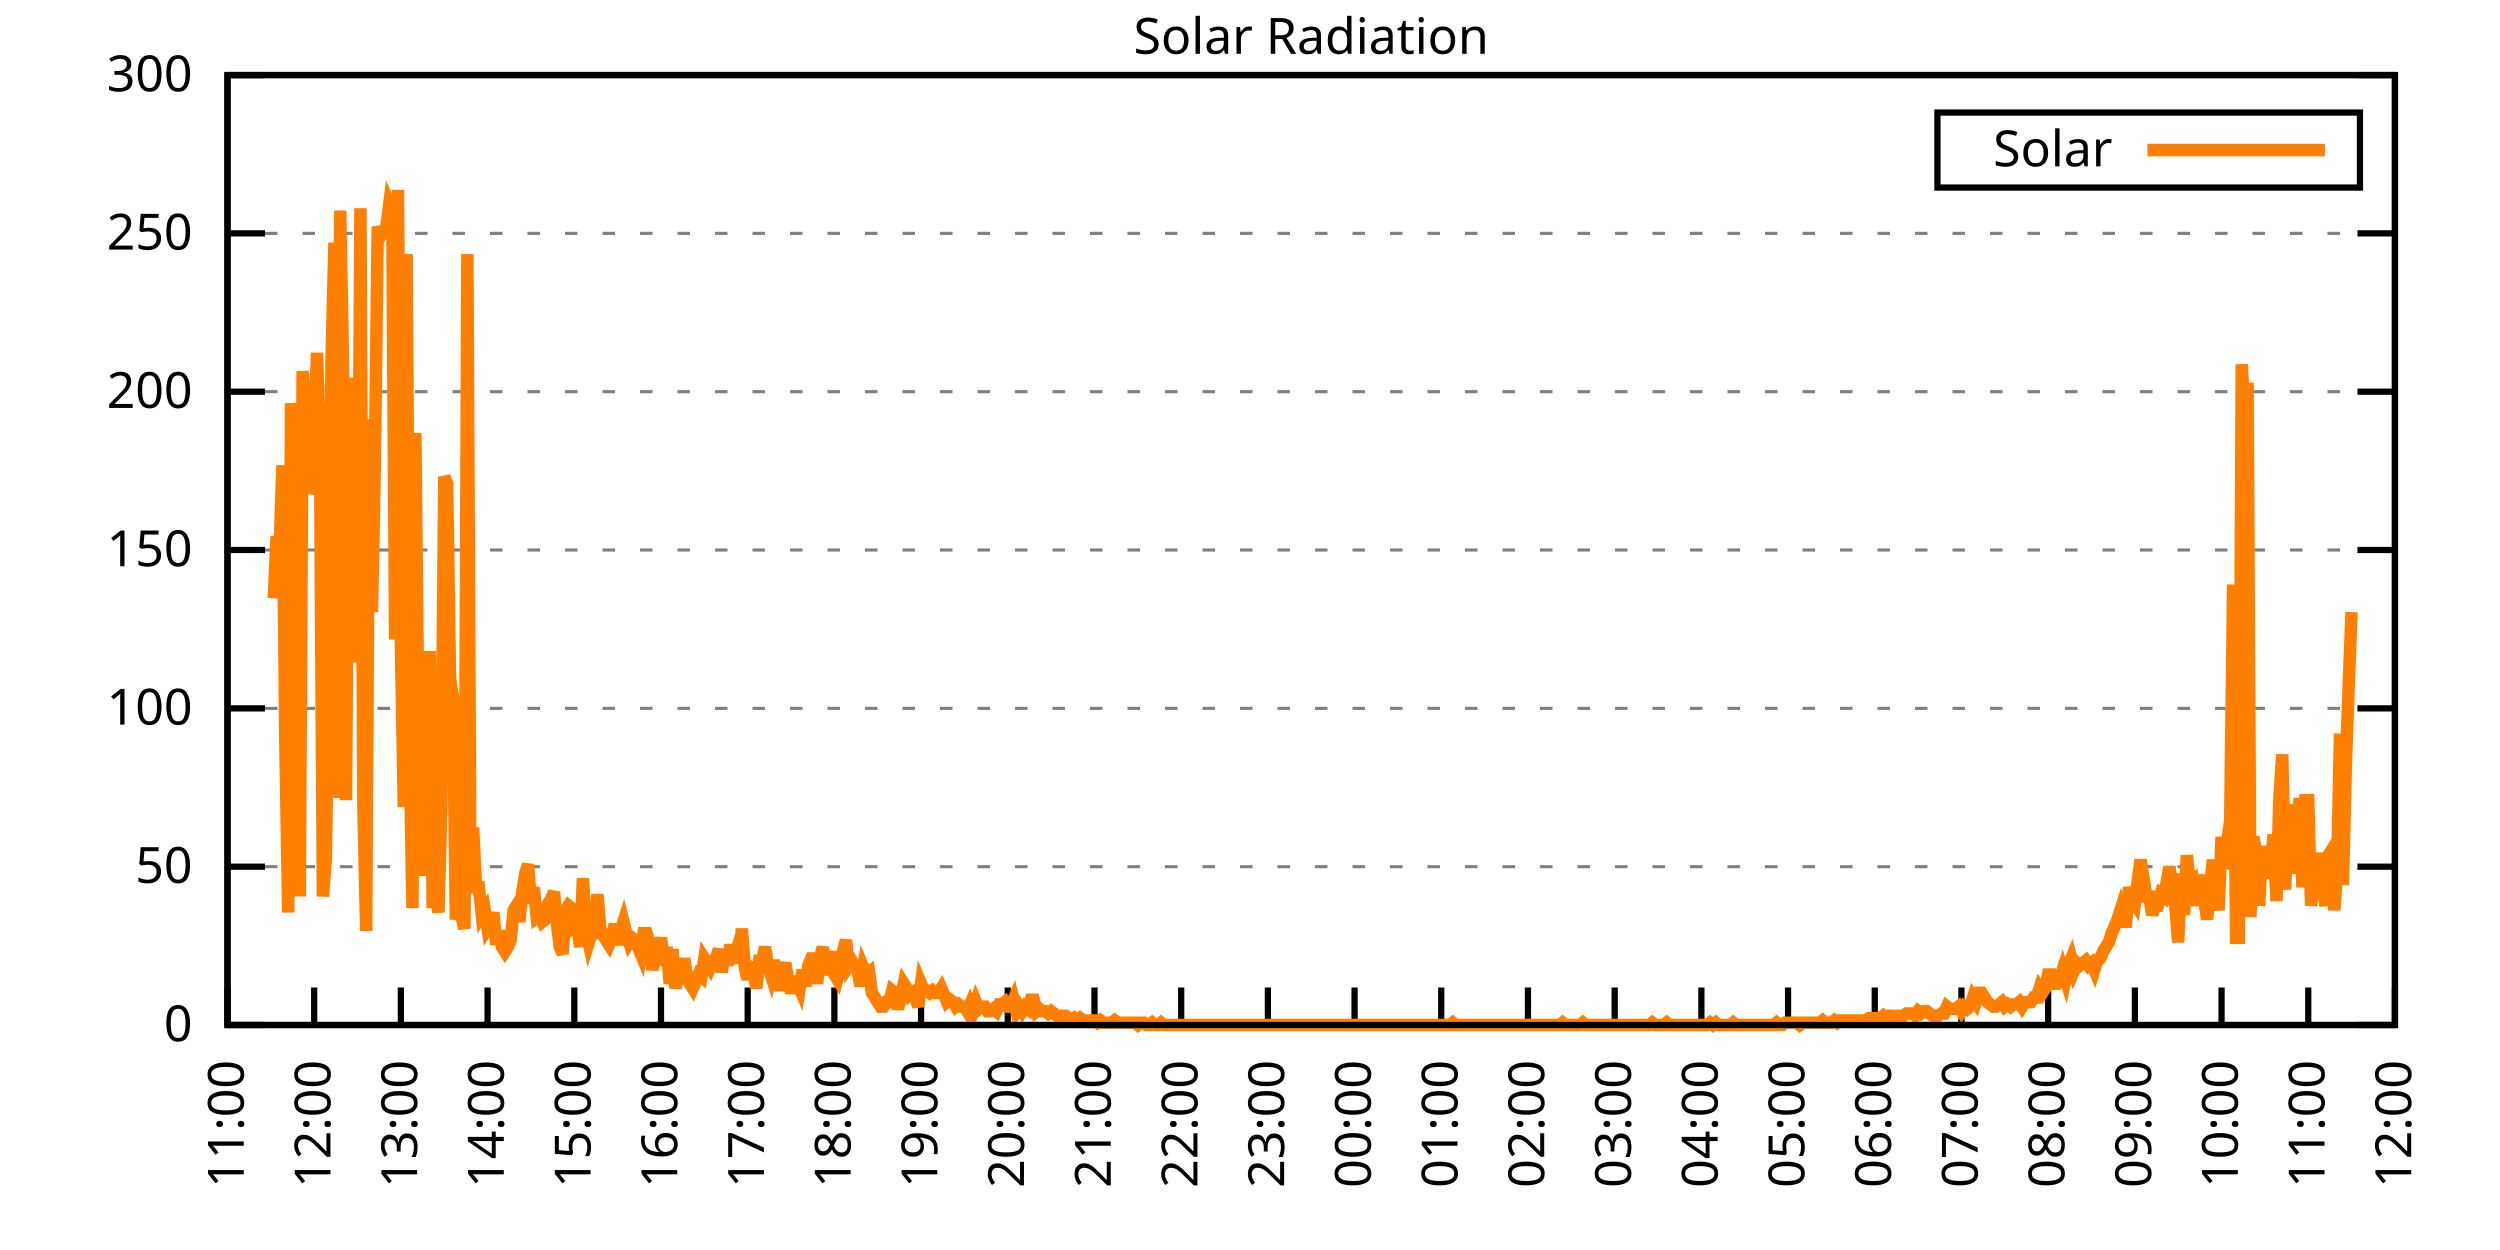
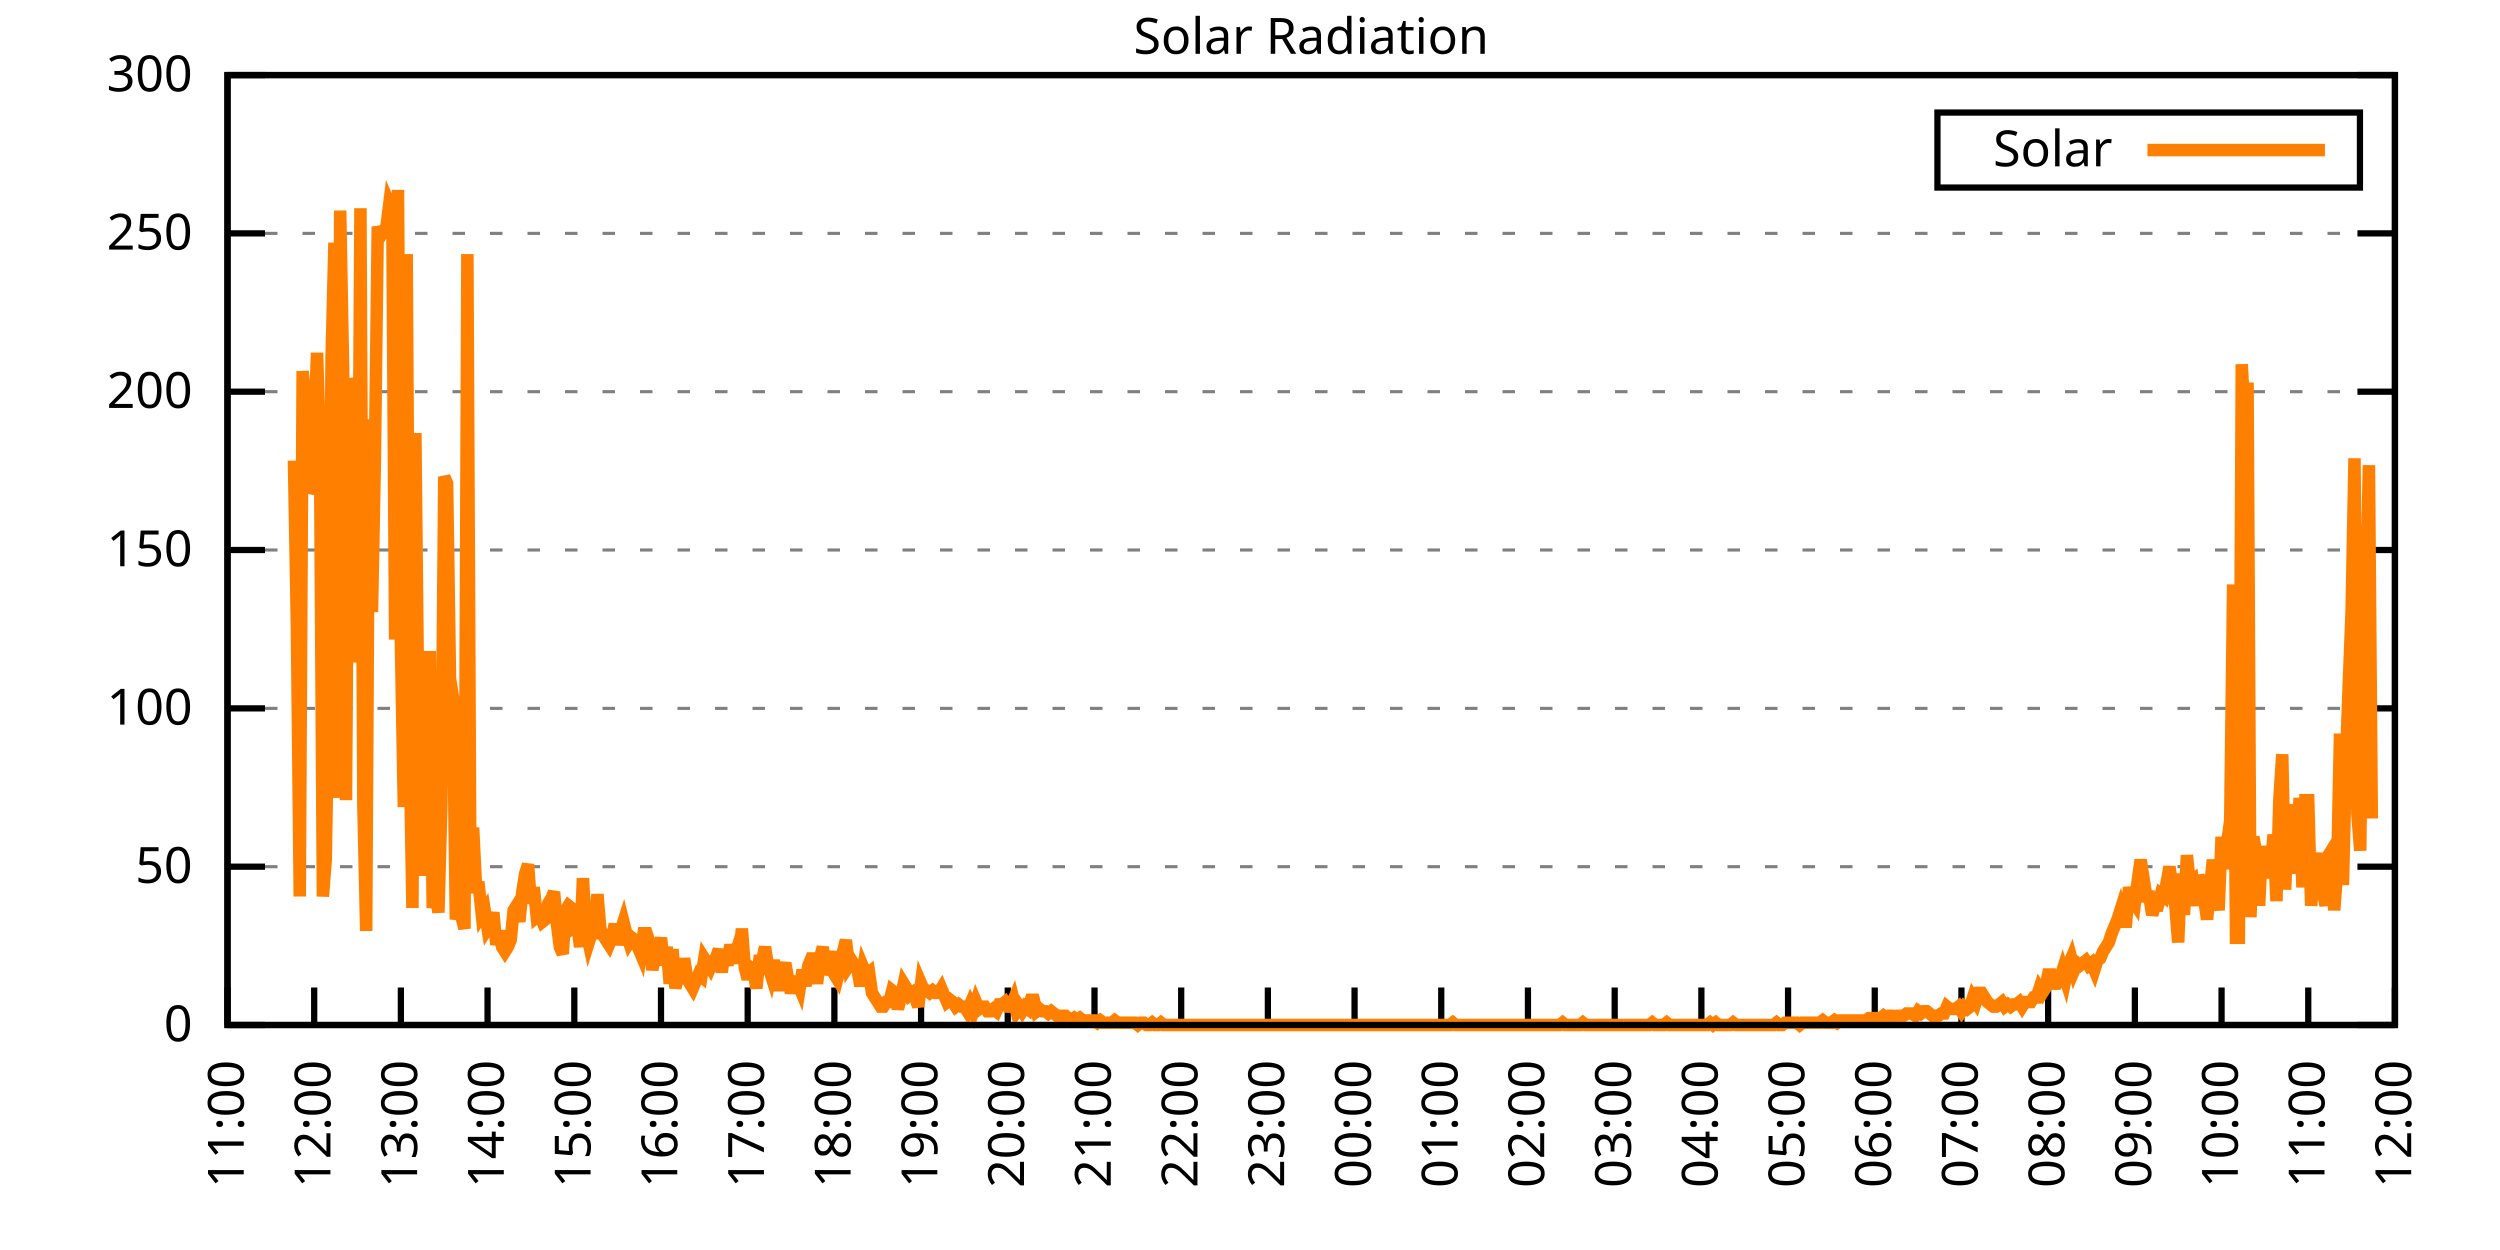
<svg xmlns="http://www.w3.org/2000/svg" xmlns:xlink="http://www.w3.org/1999/xlink" width="400" height="200" viewBox="0 0 400 200">
  <g id="gnuplot_canvas">
    <rect x="0" y="0" width="400" height="200" fill="none" />
    <defs>
      <circle id="gpDot" r="0.5" stroke-width="0.5" stroke="currentColor" />
      <path id="gpPt0" stroke-width="0.333" stroke="currentColor" d="M-1,0 h2 M0,-1 v2" />
      <path id="gpPt1" stroke-width="0.333" stroke="currentColor" d="M-1,-1 L1,1 M1,-1 L-1,1" />
      <path id="gpPt2" stroke-width="0.333" stroke="currentColor" d="M-1,0 L1,0 M0,-1 L0,1 M-1,-1 L1,1 M-1,1 L1,-1" />
      <rect id="gpPt3" stroke-width="0.333" stroke="currentColor" x="-1" y="-1" width="2" height="2" />
      <rect id="gpPt4" stroke-width="0.333" stroke="currentColor" fill="currentColor" x="-1" y="-1" width="2" height="2" />
      <circle id="gpPt5" stroke-width="0.333" stroke="currentColor" cx="0" cy="0" r="1" />
      <use xlink:href="#gpPt5" id="gpPt6" fill="currentColor" stroke="none" />
      <path id="gpPt7" stroke-width="0.333" stroke="currentColor" d="M0,-1.33 L-1.33,0.67 L1.33,0.67 z" />
      <use xlink:href="#gpPt7" id="gpPt8" fill="currentColor" stroke="none" />
      <use xlink:href="#gpPt7" id="gpPt9" stroke="currentColor" transform="rotate(180)" />
      <use xlink:href="#gpPt9" id="gpPt10" fill="currentColor" stroke="none" />
      <use xlink:href="#gpPt3" id="gpPt11" stroke="currentColor" transform="rotate(45)" />
      <use xlink:href="#gpPt11" id="gpPt12" fill="currentColor" stroke="none" />
      <path id="gpPt13" stroke-width="0.333" stroke="currentColor" d="M0,1.330 L1.265,0.411 L0.782,-1.067 L-0.782,-1.076 L-1.265,0.411 z" />
      <use xlink:href="#gpPt13" id="gpPt14" fill="currentColor" stroke="none" />
      <filter id="textbox" filterUnits="objectBoundingBox" x="0" y="0" height="1" width="1">
        <feFlood flood-color="white" flood-opacity="1" result="bgnd" />
        <feComposite in="SourceGraphic" in2="bgnd" operator="atop" />
      </filter>
      <filter id="greybox" filterUnits="objectBoundingBox" x="0" y="0" height="1" width="1">
        <feFlood flood-color="lightgrey" flood-opacity="1" result="grey" />
        <feComposite in="SourceGraphic" in2="grey" operator="atop" />
      </filter>
    </defs>
    <g fill="none" color="white" stroke="currentColor" stroke-width="1.00" stroke-linecap="butt" stroke-linejoin="miter">
</g>
    <g fill="none" color="black" stroke="currentColor" stroke-width="1.00" stroke-linecap="butt" stroke-linejoin="miter">
      <g stroke="none" shape-rendering="crispEdges">
        <polygon fill="rgb(255, 255, 255)" points="36.40,164.00 383.18,164.00 383.18,12.02 36.40,12.02 " />
      </g>
    </g>
    <g fill="none" color="black" stroke="currentColor" stroke-width="1.00" stroke-linecap="butt" stroke-linejoin="miter">
</g>
    <g fill="none" color="black" stroke="black" stroke-width="0.50" stroke-linecap="butt" stroke-linejoin="miter">
</g>
    <g fill="none" color="gray" stroke="currentColor" stroke-width="0.50" stroke-linecap="butt" stroke-linejoin="miter">
      <path stroke="gray" stroke-dasharray="2,4" class="gridline" d="M36.40,164.00 L383.19,164.00  " />
    </g>
    <g fill="none" color="gray" stroke="gray" stroke-width="1.00" stroke-linecap="butt" stroke-linejoin="miter">
</g>
    <g fill="none" color="black" stroke="currentColor" stroke-width="1.00" stroke-linecap="butt" stroke-linejoin="miter">
      <path stroke="black" d="M36.40,164.00 L42.40,164.00 M383.19,164.00 L377.19,164.00  " />
      <g transform="translate(30.80,166.60)" stroke="none" fill="black" font-family="Sans" font-size="8.00" text-anchor="end">
        <text>
          <tspan font-family="Sans"> 0</tspan>
        </text>
      </g>
    </g>
    <g fill="none" color="black" stroke="currentColor" stroke-width="1.00" stroke-linecap="butt" stroke-linejoin="miter">
</g>
    <g fill="none" color="black" stroke="black" stroke-width="0.50" stroke-linecap="butt" stroke-linejoin="miter">
</g>
    <g fill="none" color="gray" stroke="currentColor" stroke-width="0.50" stroke-linecap="butt" stroke-linejoin="miter">
      <path stroke="gray" stroke-dasharray="2,4" class="gridline" d="M36.40,138.67 L383.19,138.67  " />
    </g>
    <g fill="none" color="gray" stroke="gray" stroke-width="1.00" stroke-linecap="butt" stroke-linejoin="miter">
</g>
    <g fill="none" color="black" stroke="currentColor" stroke-width="1.00" stroke-linecap="butt" stroke-linejoin="miter">
      <path stroke="black" d="M36.40,138.67 L42.40,138.67 M383.19,138.67 L377.19,138.67  " />
      <g transform="translate(30.80,141.27)" stroke="none" fill="black" font-family="Sans" font-size="8.00" text-anchor="end">
        <text>
          <tspan font-family="Sans"> 50</tspan>
        </text>
      </g>
    </g>
    <g fill="none" color="black" stroke="currentColor" stroke-width="1.00" stroke-linecap="butt" stroke-linejoin="miter">
</g>
    <g fill="none" color="black" stroke="black" stroke-width="0.50" stroke-linecap="butt" stroke-linejoin="miter">
</g>
    <g fill="none" color="gray" stroke="currentColor" stroke-width="0.50" stroke-linecap="butt" stroke-linejoin="miter">
      <path stroke="gray" stroke-dasharray="2,4" class="gridline" d="M36.40,113.34 L383.19,113.34  " />
    </g>
    <g fill="none" color="gray" stroke="gray" stroke-width="1.00" stroke-linecap="butt" stroke-linejoin="miter">
</g>
    <g fill="none" color="black" stroke="currentColor" stroke-width="1.00" stroke-linecap="butt" stroke-linejoin="miter">
      <path stroke="black" d="M36.40,113.34 L42.40,113.34 M383.19,113.34 L377.19,113.34  " />
      <g transform="translate(30.80,115.94)" stroke="none" fill="black" font-family="Sans" font-size="8.00" text-anchor="end">
        <text>
          <tspan font-family="Sans"> 100</tspan>
        </text>
      </g>
    </g>
    <g fill="none" color="black" stroke="currentColor" stroke-width="1.00" stroke-linecap="butt" stroke-linejoin="miter">
</g>
    <g fill="none" color="black" stroke="black" stroke-width="0.50" stroke-linecap="butt" stroke-linejoin="miter">
</g>
    <g fill="none" color="gray" stroke="currentColor" stroke-width="0.50" stroke-linecap="butt" stroke-linejoin="miter">
      <path stroke="gray" stroke-dasharray="2,4" class="gridline" d="M36.40,88.00 L383.19,88.00  " />
    </g>
    <g fill="none" color="gray" stroke="gray" stroke-width="1.00" stroke-linecap="butt" stroke-linejoin="miter">
</g>
    <g fill="none" color="black" stroke="currentColor" stroke-width="1.00" stroke-linecap="butt" stroke-linejoin="miter">
      <path stroke="black" d="M36.40,88.00 L42.40,88.00 M383.19,88.00 L377.19,88.00  " />
      <g transform="translate(30.80,90.60)" stroke="none" fill="black" font-family="Sans" font-size="8.00" text-anchor="end">
        <text>
          <tspan font-family="Sans"> 150</tspan>
        </text>
      </g>
    </g>
    <g fill="none" color="black" stroke="currentColor" stroke-width="1.00" stroke-linecap="butt" stroke-linejoin="miter">
</g>
    <g fill="none" color="black" stroke="black" stroke-width="0.50" stroke-linecap="butt" stroke-linejoin="miter">
</g>
    <g fill="none" color="gray" stroke="currentColor" stroke-width="0.50" stroke-linecap="butt" stroke-linejoin="miter">
      <path stroke="gray" stroke-dasharray="2,4" class="gridline" d="M36.40,62.67 L383.19,62.67  " />
    </g>
    <g fill="none" color="gray" stroke="gray" stroke-width="1.00" stroke-linecap="butt" stroke-linejoin="miter">
</g>
    <g fill="none" color="black" stroke="currentColor" stroke-width="1.00" stroke-linecap="butt" stroke-linejoin="miter">
      <path stroke="black" d="M36.40,62.67 L42.40,62.67 M383.19,62.67 L377.19,62.67  " />
      <g transform="translate(30.80,65.27)" stroke="none" fill="black" font-family="Sans" font-size="8.00" text-anchor="end">
        <text>
          <tspan font-family="Sans"> 200</tspan>
        </text>
      </g>
    </g>
    <g fill="none" color="black" stroke="currentColor" stroke-width="1.00" stroke-linecap="butt" stroke-linejoin="miter">
</g>
    <g fill="none" color="black" stroke="black" stroke-width="0.50" stroke-linecap="butt" stroke-linejoin="miter">
</g>
    <g fill="none" color="gray" stroke="currentColor" stroke-width="0.50" stroke-linecap="butt" stroke-linejoin="miter">
      <path stroke="gray" stroke-dasharray="2,4" class="gridline" d="M36.40,37.34 L383.19,37.34  " />
    </g>
    <g fill="none" color="gray" stroke="gray" stroke-width="1.00" stroke-linecap="butt" stroke-linejoin="miter">
</g>
    <g fill="none" color="black" stroke="currentColor" stroke-width="1.00" stroke-linecap="butt" stroke-linejoin="miter">
      <path stroke="black" d="M36.40,37.34 L42.40,37.34 M383.19,37.34 L377.19,37.34  " />
      <g transform="translate(30.80,39.94)" stroke="none" fill="black" font-family="Sans" font-size="8.00" text-anchor="end">
        <text>
          <tspan font-family="Sans"> 250</tspan>
        </text>
      </g>
    </g>
    <g fill="none" color="black" stroke="currentColor" stroke-width="1.00" stroke-linecap="butt" stroke-linejoin="miter">
</g>
    <g fill="none" color="black" stroke="black" stroke-width="0.50" stroke-linecap="butt" stroke-linejoin="miter">
</g>
    <g fill="none" color="gray" stroke="currentColor" stroke-width="0.50" stroke-linecap="butt" stroke-linejoin="miter">
      <path stroke="gray" stroke-dasharray="2,4" class="gridline" d="M36.40,12.01 L383.19,12.01  " />
    </g>
    <g fill="none" color="gray" stroke="gray" stroke-width="1.00" stroke-linecap="butt" stroke-linejoin="miter">
</g>
    <g fill="none" color="black" stroke="currentColor" stroke-width="1.00" stroke-linecap="butt" stroke-linejoin="miter">
      <path stroke="black" d="M36.40,12.01 L42.40,12.01 M383.19,12.01 L377.19,12.01  " />
      <g transform="translate(30.80,14.61)" stroke="none" fill="black" font-family="Sans" font-size="8.00" text-anchor="end">
        <text>
          <tspan font-family="Sans"> 300</tspan>
        </text>
      </g>
    </g>
    <g fill="none" color="black" stroke="currentColor" stroke-width="1.00" stroke-linecap="butt" stroke-linejoin="miter">
      <path stroke="black" d="M36.40,164.00 L36.40,158.00  " />
      <g transform="translate(39.00,169.60) rotate(270.00)" stroke="none" fill="black" font-family="Sans" font-size="8.00" text-anchor="end">
        <text>
          <tspan font-family="Sans">11:00</tspan>
        </text>
      </g>
    </g>
    <g fill="none" color="black" stroke="currentColor" stroke-width="1.00" stroke-linecap="butt" stroke-linejoin="miter">
      <path stroke="black" d="M50.27,164.00 L50.27,158.00  " />
      <g transform="translate(52.87,169.60) rotate(270.00)" stroke="none" fill="black" font-family="Sans" font-size="8.00" text-anchor="end">
        <text>
          <tspan font-family="Sans">12:00</tspan>
        </text>
      </g>
    </g>
    <g fill="none" color="black" stroke="currentColor" stroke-width="1.00" stroke-linecap="butt" stroke-linejoin="miter">
      <path stroke="black" d="M64.14,164.00 L64.14,158.00  " />
      <g transform="translate(66.74,169.60) rotate(270.00)" stroke="none" fill="black" font-family="Sans" font-size="8.00" text-anchor="end">
        <text>
          <tspan font-family="Sans">13:00</tspan>
        </text>
      </g>
    </g>
    <g fill="none" color="black" stroke="currentColor" stroke-width="1.00" stroke-linecap="butt" stroke-linejoin="miter">
      <path stroke="black" d="M78.01,164.00 L78.01,158.00  " />
      <g transform="translate(80.61,169.60) rotate(270.00)" stroke="none" fill="black" font-family="Sans" font-size="8.00" text-anchor="end">
        <text>
          <tspan font-family="Sans">14:00</tspan>
        </text>
      </g>
    </g>
    <g fill="none" color="black" stroke="currentColor" stroke-width="1.00" stroke-linecap="butt" stroke-linejoin="miter">
      <path stroke="black" d="M91.89,164.00 L91.89,158.00  " />
      <g transform="translate(94.49,169.60) rotate(270.00)" stroke="none" fill="black" font-family="Sans" font-size="8.00" text-anchor="end">
        <text>
          <tspan font-family="Sans">15:00</tspan>
        </text>
      </g>
    </g>
    <g fill="none" color="black" stroke="currentColor" stroke-width="1.00" stroke-linecap="butt" stroke-linejoin="miter">
      <path stroke="black" d="M105.76,164.00 L105.76,158.00  " />
      <g transform="translate(108.36,169.60) rotate(270.00)" stroke="none" fill="black" font-family="Sans" font-size="8.00" text-anchor="end">
        <text>
          <tspan font-family="Sans">16:00</tspan>
        </text>
      </g>
    </g>
    <g fill="none" color="black" stroke="currentColor" stroke-width="1.00" stroke-linecap="butt" stroke-linejoin="miter">
      <path stroke="black" d="M119.63,164.00 L119.63,158.00  " />
      <g transform="translate(122.23,169.60) rotate(270.00)" stroke="none" fill="black" font-family="Sans" font-size="8.00" text-anchor="end">
        <text>
          <tspan font-family="Sans">17:00</tspan>
        </text>
      </g>
    </g>
    <g fill="none" color="black" stroke="currentColor" stroke-width="1.00" stroke-linecap="butt" stroke-linejoin="miter">
      <path stroke="black" d="M133.50,164.00 L133.50,158.00  " />
      <g transform="translate(136.10,169.60) rotate(270.00)" stroke="none" fill="black" font-family="Sans" font-size="8.00" text-anchor="end">
        <text>
          <tspan font-family="Sans">18:00</tspan>
        </text>
      </g>
    </g>
    <g fill="none" color="black" stroke="currentColor" stroke-width="1.00" stroke-linecap="butt" stroke-linejoin="miter">
      <path stroke="black" d="M147.37,164.00 L147.37,158.00  " />
      <g transform="translate(149.97,169.60) rotate(270.00)" stroke="none" fill="black" font-family="Sans" font-size="8.00" text-anchor="end">
        <text>
          <tspan font-family="Sans">19:00</tspan>
        </text>
      </g>
    </g>
    <g fill="none" color="black" stroke="currentColor" stroke-width="1.00" stroke-linecap="butt" stroke-linejoin="miter">
      <path stroke="black" d="M161.24,164.00 L161.24,158.00  " />
      <g transform="translate(163.84,169.60) rotate(270.00)" stroke="none" fill="black" font-family="Sans" font-size="8.00" text-anchor="end">
        <text>
          <tspan font-family="Sans">20:00</tspan>
        </text>
      </g>
    </g>
    <g fill="none" color="black" stroke="currentColor" stroke-width="1.00" stroke-linecap="butt" stroke-linejoin="miter">
      <path stroke="black" d="M175.12,164.00 L175.12,158.00  " />
      <g transform="translate(177.72,169.60) rotate(270.00)" stroke="none" fill="black" font-family="Sans" font-size="8.00" text-anchor="end">
        <text>
          <tspan font-family="Sans">21:00</tspan>
        </text>
      </g>
    </g>
    <g fill="none" color="black" stroke="currentColor" stroke-width="1.00" stroke-linecap="butt" stroke-linejoin="miter">
      <path stroke="black" d="M188.99,164.00 L188.99,158.00  " />
      <g transform="translate(191.59,169.60) rotate(270.00)" stroke="none" fill="black" font-family="Sans" font-size="8.00" text-anchor="end">
        <text>
          <tspan font-family="Sans">22:00</tspan>
        </text>
      </g>
    </g>
    <g fill="none" color="black" stroke="currentColor" stroke-width="1.00" stroke-linecap="butt" stroke-linejoin="miter">
      <path stroke="black" d="M202.86,164.00 L202.86,158.00  " />
      <g transform="translate(205.46,169.60) rotate(270.00)" stroke="none" fill="black" font-family="Sans" font-size="8.00" text-anchor="end">
        <text>
          <tspan font-family="Sans">23:00</tspan>
        </text>
      </g>
    </g>
    <g fill="none" color="black" stroke="currentColor" stroke-width="1.00" stroke-linecap="butt" stroke-linejoin="miter">
      <path stroke="black" d="M216.73,164.00 L216.73,158.00  " />
      <g transform="translate(219.33,169.60) rotate(270.00)" stroke="none" fill="black" font-family="Sans" font-size="8.00" text-anchor="end">
        <text>
          <tspan font-family="Sans">00:00</tspan>
        </text>
      </g>
    </g>
    <g fill="none" color="black" stroke="currentColor" stroke-width="1.00" stroke-linecap="butt" stroke-linejoin="miter">
      <path stroke="black" d="M230.60,164.00 L230.60,158.00  " />
      <g transform="translate(233.20,169.60) rotate(270.00)" stroke="none" fill="black" font-family="Sans" font-size="8.00" text-anchor="end">
        <text>
          <tspan font-family="Sans">01:00</tspan>
        </text>
      </g>
    </g>
    <g fill="none" color="black" stroke="currentColor" stroke-width="1.00" stroke-linecap="butt" stroke-linejoin="miter">
      <path stroke="black" d="M244.47,164.00 L244.47,158.00  " />
      <g transform="translate(247.07,169.60) rotate(270.00)" stroke="none" fill="black" font-family="Sans" font-size="8.00" text-anchor="end">
        <text>
          <tspan font-family="Sans">02:00</tspan>
        </text>
      </g>
    </g>
    <g fill="none" color="black" stroke="currentColor" stroke-width="1.00" stroke-linecap="butt" stroke-linejoin="miter">
      <path stroke="black" d="M258.35,164.00 L258.35,158.00  " />
      <g transform="translate(260.95,169.60) rotate(270.00)" stroke="none" fill="black" font-family="Sans" font-size="8.00" text-anchor="end">
        <text>
          <tspan font-family="Sans">03:00</tspan>
        </text>
      </g>
    </g>
    <g fill="none" color="black" stroke="currentColor" stroke-width="1.00" stroke-linecap="butt" stroke-linejoin="miter">
      <path stroke="black" d="M272.22,164.00 L272.22,158.00  " />
      <g transform="translate(274.82,169.60) rotate(270.00)" stroke="none" fill="black" font-family="Sans" font-size="8.00" text-anchor="end">
        <text>
          <tspan font-family="Sans">04:00</tspan>
        </text>
      </g>
    </g>
    <g fill="none" color="black" stroke="currentColor" stroke-width="1.00" stroke-linecap="butt" stroke-linejoin="miter">
      <path stroke="black" d="M286.09,164.00 L286.09,158.00  " />
      <g transform="translate(288.69,169.60) rotate(270.00)" stroke="none" fill="black" font-family="Sans" font-size="8.00" text-anchor="end">
        <text>
          <tspan font-family="Sans">05:00</tspan>
        </text>
      </g>
    </g>
    <g fill="none" color="black" stroke="currentColor" stroke-width="1.00" stroke-linecap="butt" stroke-linejoin="miter">
      <path stroke="black" d="M299.96,164.00 L299.96,158.00  " />
      <g transform="translate(302.56,169.60) rotate(270.00)" stroke="none" fill="black" font-family="Sans" font-size="8.00" text-anchor="end">
        <text>
          <tspan font-family="Sans">06:00</tspan>
        </text>
      </g>
    </g>
    <g fill="none" color="black" stroke="currentColor" stroke-width="1.00" stroke-linecap="butt" stroke-linejoin="miter">
      <path stroke="black" d="M313.83,164.00 L313.83,158.00  " />
      <g transform="translate(316.43,169.60) rotate(270.00)" stroke="none" fill="black" font-family="Sans" font-size="8.00" text-anchor="end">
        <text>
          <tspan font-family="Sans">07:00</tspan>
        </text>
      </g>
    </g>
    <g fill="none" color="black" stroke="currentColor" stroke-width="1.00" stroke-linecap="butt" stroke-linejoin="miter">
      <path stroke="black" d="M327.70,164.00 L327.70,158.00  " />
      <g transform="translate(330.30,169.60) rotate(270.00)" stroke="none" fill="black" font-family="Sans" font-size="8.00" text-anchor="end">
        <text>
          <tspan font-family="Sans">08:00</tspan>
        </text>
      </g>
    </g>
    <g fill="none" color="black" stroke="currentColor" stroke-width="1.00" stroke-linecap="butt" stroke-linejoin="miter">
      <path stroke="black" d="M341.58,164.00 L341.58,158.00  " />
      <g transform="translate(344.18,169.60) rotate(270.00)" stroke="none" fill="black" font-family="Sans" font-size="8.00" text-anchor="end">
        <text>
          <tspan font-family="Sans">09:00</tspan>
        </text>
      </g>
    </g>
    <g fill="none" color="black" stroke="currentColor" stroke-width="1.00" stroke-linecap="butt" stroke-linejoin="miter">
      <path stroke="black" d="M355.45,164.00 L355.45,158.00  " />
      <g transform="translate(358.05,169.60) rotate(270.00)" stroke="none" fill="black" font-family="Sans" font-size="8.00" text-anchor="end">
        <text>
          <tspan font-family="Sans">10:00</tspan>
        </text>
      </g>
    </g>
    <g fill="none" color="black" stroke="currentColor" stroke-width="1.00" stroke-linecap="butt" stroke-linejoin="miter">
      <path stroke="black" d="M369.32,164.00 L369.32,158.00  " />
      <g transform="translate(371.92,169.60) rotate(270.00)" stroke="none" fill="black" font-family="Sans" font-size="8.00" text-anchor="end">
        <text>
          <tspan font-family="Sans">11:00</tspan>
        </text>
      </g>
    </g>
    <g fill="none" color="black" stroke="currentColor" stroke-width="1.00" stroke-linecap="butt" stroke-linejoin="miter">
      <path stroke="black" d="M383.19,164.00 L383.19,158.00  " />
      <g transform="translate(385.79,169.60) rotate(270.00)" stroke="none" fill="black" font-family="Sans" font-size="8.00" text-anchor="end">
        <text>
          <tspan font-family="Sans">12:00</tspan>
        </text>
      </g>
    </g>
    <g fill="none" color="black" stroke="currentColor" stroke-width="1.00" stroke-linecap="butt" stroke-linejoin="miter">
</g>
    <g fill="none" color="black" stroke="currentColor" stroke-width="1.00" stroke-linecap="butt" stroke-linejoin="miter">
      <path stroke="black" d="M36.40,12.01 L36.40,164.00 L383.19,164.00 L383.19,12.01 L36.40,12.01 Z  " />
    </g>
    <g fill="none" color="black" stroke="currentColor" stroke-width="1.00" stroke-linecap="butt" stroke-linejoin="miter">
</g>
    <g fill="none" color="black" stroke="currentColor" stroke-width="1.00" stroke-linecap="butt" stroke-linejoin="miter">
      <path stroke="black" d="M309.99,30.01 L309.99,18.01 L377.59,18.01 L377.59,30.01 L309.99,30.01 Z  " />
    </g>
    <g id="Solar_Radiation_plot_1">
      <g fill="none" color="white" stroke="black" stroke-width="2.00" stroke-linecap="butt" stroke-linejoin="miter">
</g>
      <g fill="none" color="black" stroke="currentColor" stroke-width="2.00" stroke-linecap="butt" stroke-linejoin="miter">
        <g transform="translate(337.99,26.61)" stroke="none" fill="black" font-family="Sans" font-size="8.00" text-anchor="end">
          <text>
            <tspan font-family="Sans">Solar</tspan>
          </text>
        </g>
      </g>
      <g fill="none" color="black" stroke="currentColor" stroke-width="2.00" stroke-linecap="butt" stroke-linejoin="miter">
-         <path stroke="rgb(255, 127,   0)" d="M343.59,24.01 L371.99,24.01 M43.80,95.72 L44.26,85.81 L44.72,88.38 L45.19,74.43 L45.65,118.48 L46.11,146.01   L46.57,64.52 L47.03,73.70 L47.50,100.13 L47.96,143.44 L48.42,59.38 L48.88,65.26 L49.35,78.84 L49.81,77.74   L50.27,68.56 L50.73,56.45 L51.20,72.23 L51.66,143.44 L52.12,137.57 L52.58,110.41 L53.05,57.18 L53.51,38.83   L53.97,127.66 L54.43,33.69 L54.90,59.02 L55.36,128.03 L55.82,60.48 L56.28,67.09 L56.75,67.09 L57.21,106.00   L57.67,33.32 L58.13,128.39 L58.59,148.95 L59.06,67.09 L59.52,97.93 L59.98,73.70 L60.44,36.26 L60.91,37.73   L61.37,36.99 L61.83,36.26 L62.29,32.59 L62.76,33.69 L63.22,102.33 L63.68,30.38 L64.14,102.70 L64.61,129.13   L65.07,40.66 L65.53,118.48 L65.99,145.28 L66.46,69.29 L66.92,113.71 L67.38,140.14 L67.84,121.42 L68.30,139.04   L68.77,104.17 L69.23,145.28 L69.69,142.34 L70.15,146.01 L70.62,128.76 L71.08,76.27 L71.54,77.37 L72.00,108.57   L72.47,111.51 L72.93,147.11 L73.39,144.91 L73.85,146.75 L74.32,148.58 L74.78,40.66 L75.24,135.37 L75.70,132.43   L76.17,141.98 L76.63,141.98 L77.09,146.38 L77.55,145.65 L78.01,148.58 L78.48,147.85 L78.94,146.01 L79.40,151.15   L79.86,148.95 L80.33,151.52 L80.79,152.25 L81.25,151.52 L81.71,150.42 L82.18,145.65 L82.64,144.91 L83.10,147.48   L83.56,142.71 L84.03,139.77 L84.49,138.30 L84.95,144.55 L85.41,141.98 L85.88,146.75 L86.34,146.38 L86.80,147.48   L87.26,147.11 L87.72,144.55 L88.19,143.81 L88.65,142.71 L89.11,147.85 L89.57,151.52 L90.04,152.62 L90.50,145.65   L90.96,144.91 L91.42,145.28 L91.89,148.22 L92.35,147.85 L92.81,151.52 L93.27,140.51 L93.74,148.58 L94.20,150.79   L94.66,149.32 L95.12,149.32 L95.59,143.08 L96.05,148.58 L96.51,149.68 L96.97,150.42 L97.44,151.15 L97.90,150.05   L98.36,147.85 L98.82,151.15 L99.28,148.95 L99.75,147.48 L100.21,149.32 L100.67,150.79 L101.13,150.05 L101.60,150.42   L102.06,151.52 L102.52,152.62 L102.98,149.32 L103.45,149.32 L103.91,150.79 L104.37,155.19 L104.83,152.62 L105.30,152.25   L105.76,150.05 L106.22,154.46 L106.68,151.52 L107.15,157.39 L107.61,151.89 L108.07,158.13 L108.53,155.56 L108.99,157.39   L109.46,153.35 L109.92,156.29 L110.38,157.39 L110.84,158.13 L111.31,157.03 L111.77,155.92 L112.23,156.29 L112.69,153.35   L113.16,154.09 L113.62,154.82 L114.08,153.72 L114.54,153.35 L115.01,151.89 L115.47,155.56 L115.93,152.25 L116.39,154.46   L116.86,151.15 L117.32,153.72 L117.78,152.25 L118.24,154.09 L118.70,148.58 L119.17,154.82 L119.63,156.66 L120.09,154.82   L120.55,155.19 L121.02,158.13 L121.48,153.72 L121.94,153.72 L122.40,151.52 L122.87,154.46 L123.33,155.92 L123.79,153.72   L124.25,155.56 L124.72,158.49 L125.18,155.56 L125.64,154.09 L126.10,156.66 L126.57,158.86 L127.03,157.03 L127.49,157.03   L127.95,158.13 L128.41,155.19 L128.88,157.76 L129.34,154.46 L129.80,153.35 L130.26,153.35 L130.73,157.39 L131.19,153.35   L131.65,151.52 L132.11,155.92 L132.58,154.46 L133.04,152.25 L133.50,155.92 L133.96,156.66 L134.43,154.82 L134.89,152.25   L135.35,150.42 L135.81,154.46 L136.28,153.72 L136.74,154.46 L137.20,155.19 L137.66,157.76 L138.13,154.82 L138.59,155.92   L139.05,155.56 L139.51,158.86 L139.97,159.60 L140.44,160.33 L140.90,161.06 L141.36,161.06 L141.82,160.33 L142.29,160.33   L142.75,158.49 L143.21,158.86 L143.67,161.43 L144.14,159.60 L144.60,157.39 L145.06,158.13 L145.52,159.23 L145.99,158.86   L146.45,159.60 L146.91,161.06 L147.37,157.39 L147.84,158.49 L148.30,158.49 L148.76,158.86 L149.22,158.49 L149.68,158.86   L150.15,158.86 L150.61,158.13 L151.07,159.23 L151.53,160.33 L152.00,159.96 L152.46,160.33 L152.92,161.06 L153.38,160.70   L153.85,161.06 L154.31,161.06 L154.77,161.80 L155.23,160.70 L155.70,161.80 L156.16,160.33 L156.62,161.43 L157.08,161.06   L157.55,161.06 L158.01,161.80 L158.47,161.80 L158.93,161.43 L159.39,161.80 L159.86,160.70 L160.32,160.70 L160.78,160.33   L161.24,161.06 L161.71,161.06 L162.17,159.96 L162.63,161.80 L163.09,161.06 L163.56,161.80 L164.02,161.06 L164.48,161.43   L164.94,159.96 L165.41,159.96 L165.87,161.80 L166.33,161.43 L166.79,161.80 L167.26,161.80 L167.72,162.16 L168.18,161.80   L168.64,162.16 L169.10,162.53 L169.57,162.53 L170.03,162.53 L170.49,162.53 L170.95,162.90 L171.42,163.27 L171.88,162.90   L172.34,163.27 L172.80,162.90 L173.27,163.27 L173.73,163.27 L174.19,163.27 L174.65,163.27 L175.12,163.27 L175.58,163.63   L176.04,163.27 L176.50,163.63 L176.97,163.63 L177.43,163.63 L177.89,163.63 L178.35,163.27 L178.82,163.63 L179.28,163.63   L179.74,163.63 L180.20,163.63 L180.66,163.63 L181.13,163.63 L181.59,163.63 L182.05,164.00 L182.51,163.63 L182.98,163.63   L183.44,164.00 L183.90,164.00 L184.36,163.63 L184.83,164.00 L185.29,164.00 L185.75,163.63 L186.21,164.00 L186.68,164.00   L187.14,164.00 L187.60,164.00 L188.06,164.00 L188.53,164.00 L188.99,164.00 L189.45,164.00 L189.91,164.00 L190.37,164.00   L190.84,164.00 L191.30,164.00 L191.76,164.00 L192.22,164.00 L192.69,164.00 L193.15,164.00 L193.61,164.00 L194.07,164.00   L194.54,164.00 L195.00,164.00 L195.46,164.00 L195.92,164.00 L196.39,164.00 L196.85,164.00 L197.31,164.00 L197.77,164.00   L198.24,164.00 L198.70,164.00 L199.16,164.00 L199.62,164.00 L200.08,164.00 L200.55,164.00 L201.01,164.00 L201.47,164.00   L201.93,164.00 L202.40,164.00 L202.86,164.00 L203.32,164.00 L203.78,164.00 L204.25,164.00 L204.71,164.00 L205.17,164.00   L205.63,164.00 L206.10,164.00 L206.56,164.00 L207.02,164.00 L207.48,164.00 L207.95,164.00 L208.41,164.00 L208.87,164.00   L209.33,164.00 L209.80,164.00 L210.26,164.00 L210.72,164.00 L211.18,164.00 L211.64,164.00 L212.11,164.00 L212.57,164.00   L213.03,164.00 L213.49,164.00 L213.96,164.00 L214.42,164.00 L214.88,164.00 L215.34,164.00 L215.81,164.00 L216.27,164.00   L216.73,164.00 L217.19,164.00 L217.66,164.00 L218.12,164.00 L218.58,164.00 L219.04,164.00 L219.51,164.00 L219.97,164.00   L220.43,164.00 L220.89,164.00 L221.35,164.00 L221.82,164.00 L222.28,164.00 L222.74,164.00 L223.20,164.00 L223.67,164.00   L224.13,164.00 L224.59,164.00 L225.05,164.00 L225.52,164.00 L225.98,164.00 L226.44,164.00 L226.90,164.00 L227.37,164.00   L227.83,164.00 L228.29,164.00 L228.75,164.00 L229.22,164.00 L229.68,164.00 L230.14,164.00 L230.60,164.00 L231.06,164.00   L231.53,164.00 L231.99,164.00 L232.45,163.63 L232.91,164.00 L233.38,164.00 L233.84,164.00 L234.30,164.00 L234.76,164.00   L235.23,164.00 L235.69,164.00 L236.15,164.00 L236.61,164.00 L237.08,164.00 L237.54,164.00 L238.00,164.00 L238.46,164.00   L238.93,164.00 L239.39,164.00 L239.85,164.00 L240.31,164.00 L240.77,164.00 L241.24,164.00 L241.70,164.00 L242.16,164.00   L242.62,164.00 L243.09,164.00 L243.55,164.00 L244.01,164.00 L244.47,164.00 L244.94,164.00 L245.40,164.00 L245.86,164.00   L246.32,164.00 L246.79,164.00 L247.25,164.00 L247.71,164.00 L248.17,164.00 L248.64,164.00 L249.10,164.00 L249.56,164.00   L250.02,163.63 L250.49,164.00 L250.95,164.00 L251.41,164.00 L251.87,164.00 L252.33,164.00 L252.80,164.00 L253.26,163.63   L253.72,164.00 L254.18,164.00 L254.65,164.00 L255.11,164.00 L255.57,164.00 L256.03,164.00 L256.50,164.00 L256.96,164.00   L257.42,164.00 L257.88,164.00 L258.35,164.00 L258.81,164.00 L259.27,164.00 L259.73,164.00 L260.20,164.00 L260.66,164.00   L261.12,164.00 L261.58,164.00 L262.04,164.00 L262.51,164.00 L262.97,164.00 L263.43,164.00 L263.89,164.00 L264.36,163.63   L264.82,164.00 L265.28,164.00 L265.74,164.00 L266.21,164.00 L266.67,163.63 L267.13,164.00 L267.59,164.00 L268.06,164.00   L268.52,164.00 L268.98,164.00 L269.44,164.00 L269.91,164.00 L270.37,164.00 L270.83,164.00 L271.29,164.00 L271.75,164.00   L272.22,164.00 L272.68,164.00 L273.14,164.00 L273.60,163.63 L274.07,164.00 L274.53,163.63 L274.99,164.00 L275.45,164.00   L275.92,164.00 L276.38,164.00 L276.84,164.00 L277.30,163.63 L277.77,164.00 L278.23,164.00 L278.69,164.00 L279.15,164.00   L279.62,164.00 L280.08,164.00 L280.54,164.00 L281.00,164.00 L281.46,164.00 L281.93,164.00 L282.39,164.00 L282.85,164.00   L283.31,164.00 L283.78,164.00 L284.24,163.63 L284.70,164.00 L285.16,164.00 L285.63,163.63 L286.09,163.63 L286.55,163.63   L287.01,163.63 L287.48,163.63 L287.94,164.00 L288.40,163.63 L288.86,163.63 L289.33,163.63 L289.79,163.63 L290.25,163.63   L290.71,163.63 L291.18,163.63 L291.64,163.27 L292.10,163.63 L292.56,163.63 L293.02,163.63 L293.49,163.27 L293.95,163.63   L294.41,163.27 L294.87,163.27 L295.34,163.27 L295.80,163.27 L296.26,163.27 L296.72,163.27 L297.19,163.27 L297.65,163.27   L298.11,163.27 L298.57,163.27 L299.04,162.90 L299.50,162.90 L299.96,162.90 L300.42,162.90 L300.89,162.90 L301.35,162.53   L301.81,162.90 L302.27,162.53 L302.73,162.53 L303.20,162.90 L303.66,162.53 L304.12,162.53 L304.58,162.53 L305.05,162.16   L305.51,162.16 L305.97,162.16 L306.43,162.53 L306.90,161.80 L307.36,162.16 L307.82,161.80 L308.28,161.80 L308.75,162.16   L309.21,162.53 L309.67,162.53 L310.13,162.53 L310.60,162.16 L311.06,162.16 L311.52,161.06 L311.98,161.43 L312.44,161.43   L312.91,161.43 L313.37,161.06 L313.83,161.80 L314.29,161.06 L314.76,161.43 L315.22,161.06 L315.68,159.60 L316.14,160.33   L316.61,158.86 L317.07,158.86 L317.53,159.60 L317.99,160.33 L318.46,160.70 L318.92,161.06 L319.38,161.06 L319.84,160.70   L320.31,160.33 L320.77,161.06 L321.23,160.70 L321.69,161.06 L322.15,160.70 L322.62,160.70 L323.08,160.33 L323.54,161.06   L324.00,160.33 L324.47,160.33 L324.93,160.33 L325.39,159.60 L325.85,159.60 L326.32,158.13 L326.78,158.86 L327.24,158.13   L327.70,155.92 L328.17,155.92 L328.63,157.39 L329.09,157.39 L329.55,156.66 L330.02,155.19 L330.48,156.66 L330.94,154.46   L331.40,153.35 L331.87,155.19 L332.33,154.09 L332.79,154.46 L333.25,154.09 L333.71,153.72 L334.18,154.46 L334.64,154.09   L335.10,155.19 L335.56,153.72 L336.03,153.35 L336.49,152.25 L336.95,151.52 L337.41,150.79 L337.88,149.32 L338.34,148.22   L338.80,147.11 L339.26,145.65 L339.73,147.48 L340.19,147.48 L340.65,141.98 L341.11,143.81 L341.58,144.55 L342.04,140.87   L342.50,137.57 L342.96,140.51 L343.42,143.44 L343.89,143.44 L344.35,146.38 L344.81,144.91 L345.27,144.91 L345.74,143.08   L346.20,143.44 L346.66,141.24 L347.12,138.67 L347.59,142.34 L348.05,144.91 L348.51,150.79 L348.97,139.77 L349.44,146.38   L349.90,136.84 L350.36,141.24 L350.82,140.87 L351.29,144.91 L351.75,140.14 L352.21,141.24 L352.67,143.81 L353.13,147.11   L353.60,141.98 L354.06,137.57 L354.52,141.98 L354.98,145.65 L355.45,133.90 L355.91,139.04 L356.37,134.63 L356.83,131.33   L357.30,93.52 L357.76,150.05 L358.22,150.05 L358.68,58.28 L359.15,67.46 L359.61,61.22 L360.07,146.75 L360.53,133.90   L361.00,136.47 L361.46,144.91 L361.92,135.37 L362.38,140.51 L362.84,136.10 L363.31,139.04 L363.77,133.53 L364.23,144.18   L364.69,128.03 L365.16,120.69 L365.62,142.34 L366.08,132.06 L366.54,128.76 L367.01,133.90 L367.47,139.77 L367.93,127.66   L368.39,141.98 L368.86,128.03 L369.32,128.03 L369.78,144.91 L370.24,140.14 L370.71,140.87 L371.17,136.47 L371.63,142.34   L372.09,144.91 L372.56,136.84 L373.02,136.10 L373.48,145.65 L373.94,139.41 L374.40,117.38 L374.87,141.61 L375.33,122.52   L375.79,109.67 L376.25,97.93  " />
+         <path stroke="rgb(255, 127,   0)" d="M343.59,24.01 L371.99,24.01 M47.03,73.70 L47.50,100.13 L47.96,143.44 L48.42,59.38 L48.88,65.26 L49.35,78.84   L49.81,77.74 L50.27,68.56 L50.73,56.45 L51.20,72.23 L51.66,143.44 L52.12,137.57 L52.58,110.41 L53.05,57.18   L53.51,38.83 L53.97,127.66 L54.43,33.69 L54.90,59.02 L55.36,128.03 L55.82,60.48 L56.28,67.09 L56.75,67.09   L57.21,106.00 L57.67,33.32 L58.13,128.39 L58.59,148.95 L59.06,67.09 L59.52,97.93 L59.98,73.70 L60.44,36.26   L60.91,37.73 L61.37,36.99 L61.83,36.26 L62.29,32.59 L62.76,33.69 L63.22,102.33 L63.68,30.38 L64.14,102.70   L64.61,129.13 L65.07,40.66 L65.53,118.48 L65.99,145.28 L66.46,69.29 L66.92,113.71 L67.38,140.14 L67.84,121.42   L68.30,139.04 L68.77,104.17 L69.23,145.28 L69.69,142.34 L70.15,146.01 L70.62,128.76 L71.08,76.27 L71.54,77.37   L72.00,108.57 L72.47,111.51 L72.93,147.11 L73.39,144.91 L73.85,146.75 L74.32,148.58 L74.78,40.66 L75.24,135.37   L75.70,132.43 L76.17,141.98 L76.63,141.98 L77.09,146.38 L77.55,145.65 L78.01,148.58 L78.48,147.85 L78.94,146.01   L79.40,151.15 L79.86,148.95 L80.33,151.52 L80.79,152.25 L81.25,151.52 L81.71,150.42 L82.18,145.65 L82.64,144.91   L83.10,147.48 L83.56,142.71 L84.03,139.77 L84.49,138.30 L84.95,144.55 L85.41,141.98 L85.88,146.75 L86.34,146.38   L86.80,147.48 L87.26,147.11 L87.72,144.55 L88.19,143.81 L88.65,142.71 L89.11,147.85 L89.57,151.52 L90.04,152.62   L90.50,145.65 L90.96,144.91 L91.42,145.28 L91.89,148.22 L92.35,147.85 L92.81,151.52 L93.27,140.51 L93.74,148.58   L94.20,150.79 L94.66,149.32 L95.12,149.32 L95.59,143.08 L96.05,148.58 L96.51,149.68 L96.97,150.42 L97.44,151.15   L97.90,150.05 L98.36,147.85 L98.82,151.15 L99.28,148.95 L99.75,147.48 L100.21,149.32 L100.67,150.79 L101.13,150.05   L101.60,150.42 L102.06,151.52 L102.52,152.62 L102.98,149.32 L103.45,149.32 L103.91,150.79 L104.37,155.19 L104.83,152.62   L105.30,152.25 L105.76,150.05 L106.22,154.46 L106.68,151.52 L107.15,157.39 L107.61,151.89 L108.07,158.13 L108.53,155.56   L108.99,157.39 L109.46,153.35 L109.92,156.29 L110.38,157.39 L110.84,158.13 L111.31,157.03 L111.77,155.92 L112.23,156.29   L112.69,153.35 L113.16,154.09 L113.62,154.82 L114.08,153.72 L114.54,153.35 L115.01,151.89 L115.47,155.56 L115.93,152.25   L116.39,154.46 L116.86,151.15 L117.32,153.72 L117.78,152.25 L118.24,154.09 L118.70,148.58 L119.17,154.82 L119.63,156.66   L120.09,154.82 L120.55,155.19 L121.02,158.13 L121.48,153.72 L121.94,153.72 L122.40,151.52 L122.87,154.46 L123.33,155.92   L123.79,153.72 L124.25,155.56 L124.72,158.49 L125.18,155.56 L125.64,154.09 L126.10,156.66 L126.57,158.86 L127.03,157.03   L127.49,157.03 L127.95,158.13 L128.41,155.19 L128.88,157.76 L129.34,154.46 L129.80,153.35 L130.26,153.35 L130.73,157.39   L131.19,153.35 L131.65,151.52 L132.11,155.92 L132.58,154.46 L133.04,152.25 L133.50,155.92 L133.96,156.66 L134.43,154.82   L134.89,152.25 L135.35,150.42 L135.81,154.46 L136.28,153.72 L136.74,154.46 L137.20,155.19 L137.66,157.76 L138.13,154.82   L138.59,155.92 L139.05,155.56 L139.51,158.86 L139.97,159.60 L140.44,160.33 L140.90,161.06 L141.36,161.06 L141.82,160.33   L142.29,160.33 L142.75,158.49 L143.21,158.86 L143.67,161.43 L144.14,159.60 L144.60,157.39 L145.06,158.13 L145.52,159.23   L145.99,158.86 L146.45,159.60 L146.91,161.06 L147.37,157.39 L147.84,158.49 L148.30,158.49 L148.76,158.86 L149.22,158.49   L149.68,158.86 L150.15,158.86 L150.61,158.13 L151.07,159.23 L151.53,160.33 L152.00,159.96 L152.46,160.33 L152.92,161.06   L153.38,160.70 L153.85,161.06 L154.31,161.06 L154.77,161.80 L155.23,160.70 L155.70,161.80 L156.16,160.33 L156.62,161.43   L157.08,161.06 L157.55,161.06 L158.01,161.80 L158.47,161.80 L158.93,161.43 L159.39,161.80 L159.86,160.70 L160.32,160.70   L160.78,160.33 L161.24,161.06 L161.71,161.06 L162.17,159.96 L162.63,161.80 L163.09,161.06 L163.56,161.80 L164.02,161.06   L164.48,161.43 L164.94,159.96 L165.41,159.96 L165.87,161.80 L166.33,161.43 L166.79,161.80 L167.26,161.80 L167.72,162.16   L168.18,161.80 L168.64,162.16 L169.10,162.53 L169.57,162.53 L170.03,162.53 L170.49,162.53 L170.95,162.90 L171.42,163.27   L171.88,162.90 L172.34,163.27 L172.80,162.90 L173.27,163.27 L173.73,163.27 L174.19,163.27 L174.65,163.27 L175.12,163.27   L175.58,163.63 L176.04,163.27 L176.50,163.63 L176.97,163.63 L177.43,163.63 L177.89,163.63 L178.35,163.27 L178.82,163.63   L179.28,163.63 L179.74,163.63 L180.20,163.63 L180.66,163.63 L181.13,163.63 L181.59,163.63 L182.05,164.00 L182.51,163.63   L182.98,163.63 L183.44,164.00 L183.90,164.00 L184.36,163.63 L184.83,164.00 L185.29,164.00 L185.75,163.63 L186.21,164.00   L186.68,164.00 L187.14,164.00 L187.60,164.00 L188.06,164.00 L188.53,164.00 L188.99,164.00 L189.45,164.00 L189.91,164.00   L190.37,164.00 L190.84,164.00 L191.30,164.00 L191.76,164.00 L192.22,164.00 L192.69,164.00 L193.15,164.00 L193.61,164.00   L194.07,164.00 L194.54,164.00 L195.00,164.00 L195.46,164.00 L195.92,164.00 L196.39,164.00 L196.85,164.00 L197.31,164.00   L197.77,164.00 L198.24,164.00 L198.70,164.00 L199.16,164.00 L199.62,164.00 L200.08,164.00 L200.55,164.00 L201.01,164.00   L201.47,164.00 L201.93,164.00 L202.40,164.00 L202.86,164.00 L203.32,164.00 L203.78,164.00 L204.25,164.00 L204.71,164.00   L205.17,164.00 L205.63,164.00 L206.10,164.00 L206.56,164.00 L207.02,164.00 L207.48,164.00 L207.95,164.00 L208.41,164.00   L208.87,164.00 L209.33,164.00 L209.80,164.00 L210.26,164.00 L210.72,164.00 L211.18,164.00 L211.64,164.00 L212.11,164.00   L212.57,164.00 L213.03,164.00 L213.49,164.00 L213.96,164.00 L214.42,164.00 L214.88,164.00 L215.34,164.00 L215.81,164.00   L216.27,164.00 L216.73,164.00 L217.19,164.00 L217.66,164.00 L218.12,164.00 L218.58,164.00 L219.04,164.00 L219.51,164.00   L219.97,164.00 L220.43,164.00 L220.89,164.00 L221.35,164.00 L221.82,164.00 L222.28,164.00 L222.74,164.00 L223.20,164.00   L223.67,164.00 L224.13,164.00 L224.59,164.00 L225.05,164.00 L225.52,164.00 L225.98,164.00 L226.44,164.00 L226.90,164.00   L227.37,164.00 L227.83,164.00 L228.29,164.00 L228.75,164.00 L229.22,164.00 L229.68,164.00 L230.14,164.00 L230.60,164.00   L231.06,164.00 L231.53,164.00 L231.99,164.00 L232.45,163.63 L232.91,164.00 L233.38,164.00 L233.84,164.00 L234.30,164.00   L234.76,164.00 L235.23,164.00 L235.69,164.00 L236.15,164.00 L236.61,164.00 L237.08,164.00 L237.54,164.00 L238.00,164.00   L238.46,164.00 L238.93,164.00 L239.39,164.00 L239.85,164.00 L240.31,164.00 L240.77,164.00 L241.24,164.00 L241.70,164.00   L242.16,164.00 L242.62,164.00 L243.09,164.00 L243.55,164.00 L244.01,164.00 L244.47,164.00 L244.94,164.00 L245.40,164.00   L245.86,164.00 L246.32,164.00 L246.79,164.00 L247.25,164.00 L247.71,164.00 L248.17,164.00 L248.64,164.00 L249.10,164.00   L249.56,164.00 L250.02,163.63 L250.49,164.00 L250.95,164.00 L251.41,164.00 L251.87,164.00 L252.33,164.00 L252.80,164.00   L253.26,163.63 L253.72,164.00 L254.18,164.00 L254.65,164.00 L255.11,164.00 L255.57,164.00 L256.03,164.00 L256.50,164.00   L256.96,164.00 L257.42,164.00 L257.88,164.00 L258.35,164.00 L258.81,164.00 L259.27,164.00 L259.73,164.00 L260.20,164.00   L260.66,164.00 L261.12,164.00 L261.58,164.00 L262.04,164.00 L262.51,164.00 L262.97,164.00 L263.43,164.00 L263.89,164.00   L264.36,163.63 L264.82,164.00 L265.28,164.00 L265.74,164.00 L266.21,164.00 L266.67,163.63 L267.13,164.00 L267.59,164.00   L268.06,164.00 L268.52,164.00 L268.98,164.00 L269.44,164.00 L269.91,164.00 L270.37,164.00 L270.83,164.00 L271.29,164.00   L271.75,164.00 L272.22,164.00 L272.68,164.00 L273.14,164.00 L273.60,163.63 L274.07,164.00 L274.53,163.63 L274.99,164.00   L275.45,164.00 L275.92,164.00 L276.38,164.00 L276.84,164.00 L277.30,163.63 L277.77,164.00 L278.23,164.00 L278.69,164.00   L279.15,164.00 L279.62,164.00 L280.08,164.00 L280.54,164.00 L281.00,164.00 L281.46,164.00 L281.93,164.00 L282.39,164.00   L282.85,164.00 L283.31,164.00 L283.78,164.00 L284.24,163.63 L284.70,164.00 L285.16,164.00 L285.63,163.63 L286.09,163.63   L286.55,163.63 L287.01,163.63 L287.48,163.63 L287.94,164.00 L288.40,163.63 L288.86,163.63 L289.33,163.63 L289.79,163.63   L290.25,163.63 L290.71,163.63 L291.18,163.63 L291.64,163.27 L292.10,163.63 L292.56,163.63 L293.02,163.63 L293.49,163.27   L293.95,163.63 L294.41,163.27 L294.87,163.27 L295.34,163.27 L295.80,163.27 L296.26,163.27 L296.72,163.27 L297.19,163.27   L297.65,163.27 L298.11,163.27 L298.57,163.27 L299.04,162.90 L299.50,162.90 L299.96,162.90 L300.42,162.90 L300.89,162.90   L301.35,162.53 L301.81,162.90 L302.27,162.53 L302.73,162.53 L303.20,162.90 L303.66,162.53 L304.12,162.53 L304.58,162.53   L305.05,162.16 L305.51,162.16 L305.97,162.16 L306.43,162.53 L306.90,161.80 L307.36,162.16 L307.82,161.80 L308.28,161.80   L308.75,162.16 L309.21,162.53 L309.67,162.53 L310.13,162.53 L310.60,162.16 L311.06,162.16 L311.52,161.06 L311.98,161.43   L312.44,161.43 L312.91,161.43 L313.37,161.06 L313.83,161.80 L314.29,161.06 L314.76,161.43 L315.22,161.06 L315.68,159.60   L316.14,160.33 L316.61,158.86 L317.07,158.86 L317.53,159.60 L317.99,160.33 L318.46,160.70 L318.92,161.06 L319.38,161.06   L319.84,160.70 L320.31,160.33 L320.77,161.06 L321.23,160.70 L321.69,161.06 L322.15,160.70 L322.62,160.70 L323.08,160.33   L323.54,161.06 L324.00,160.33 L324.47,160.33 L324.93,160.33 L325.39,159.60 L325.85,159.60 L326.32,158.13 L326.78,158.86   L327.24,158.13 L327.70,155.92 L328.17,155.92 L328.63,157.39 L329.09,157.39 L329.55,156.66 L330.02,155.19 L330.48,156.66   L330.94,154.46 L331.40,153.35 L331.87,155.19 L332.33,154.09 L332.79,154.46 L333.25,154.09 L333.71,153.72 L334.18,154.46   L334.64,154.09 L335.10,155.19 L335.56,153.72 L336.03,153.35 L336.49,152.25 L336.95,151.52 L337.41,150.79 L337.88,149.32   L338.34,148.22 L338.80,147.11 L339.26,145.65 L339.73,147.48 L340.19,147.48 L340.65,141.98 L341.11,143.81 L341.58,144.55   L342.04,140.87 L342.50,137.57 L342.96,140.51 L343.42,143.44 L343.89,143.44 L344.35,146.38 L344.81,144.91 L345.27,144.91   L345.74,143.08 L346.20,143.44 L346.66,141.24 L347.12,138.67 L347.59,142.34 L348.05,144.91 L348.51,150.79 L348.97,139.77   L349.44,146.38 L349.90,136.84 L350.36,141.24 L350.82,140.87 L351.29,144.91 L351.75,140.14 L352.21,141.24 L352.67,143.81   L353.13,147.11 L353.60,141.98 L354.06,137.57 L354.52,141.98 L354.98,145.65 L355.45,133.90 L355.91,139.04 L356.37,134.63   L356.83,131.33 L357.30,93.52 L357.76,150.05 L358.22,150.05 L358.68,58.28 L359.15,67.46 L359.61,61.22 L360.07,146.75   L360.53,133.90 L361.00,136.47 L361.46,144.91 L361.92,135.37 L362.38,140.51 L362.84,136.10 L363.31,139.04 L363.77,133.53   L364.23,144.18 L364.69,128.03 L365.16,120.69 L365.62,142.34 L366.08,132.06 L366.54,128.76 L367.01,133.90 L367.47,139.77   L367.93,127.66 L368.39,141.98 L368.86,128.03 L369.32,128.03 L369.78,144.91 L370.24,140.14 L370.71,140.87 L371.17,136.47   L371.63,142.34 L372.09,144.91 L372.56,136.84 L373.02,136.10 L373.48,145.65 L373.94,139.41 L374.40,117.38 L374.87,141.61   L375.33,122.52 L375.79,109.67 L376.25,97.93 L376.72,73.33 L377.18,130.23 L377.64,136.10 L378.10,96.46 L378.57,95.36   L379.03,74.43 L379.49,130.96  " />
      </g>
    </g>
    <g fill="none" color="black" stroke="currentColor" stroke-width="2.00" stroke-linecap="butt" stroke-linejoin="miter">
</g>
    <g fill="none" color="black" stroke="black" stroke-width="1.00" stroke-linecap="butt" stroke-linejoin="miter">
</g>
    <g fill="none" color="black" stroke="currentColor" stroke-width="1.00" stroke-linecap="butt" stroke-linejoin="miter">
      <path stroke="black" d="M36.40,12.01 L36.40,164.00 L383.19,164.00 L383.19,12.01 L36.40,12.01 Z  " />
      <g transform="translate(6.80,88.01) rotate(270.00)" stroke="none" fill="black" font-family="Sans" font-size="8.00" text-anchor="middle">
        <text />
      </g>
    </g>
    <g fill="none" color="black" stroke="currentColor" stroke-width="1.00" stroke-linecap="butt" stroke-linejoin="miter">
</g>
    <g fill="none" color="black" stroke="currentColor" stroke-width="1.00" stroke-linecap="butt" stroke-linejoin="miter">
      <g transform="translate(209.79,8.61)" stroke="none" fill="black" font-family="Sans" font-size="8.00" text-anchor="middle">
        <text>
          <tspan font-family="Sans">Solar Radiation</tspan>
        </text>
      </g>
    </g>
    <g fill="none" color="black" stroke="currentColor" stroke-width="1.00" stroke-linecap="butt" stroke-linejoin="miter">
</g>
  </g>
</svg>
